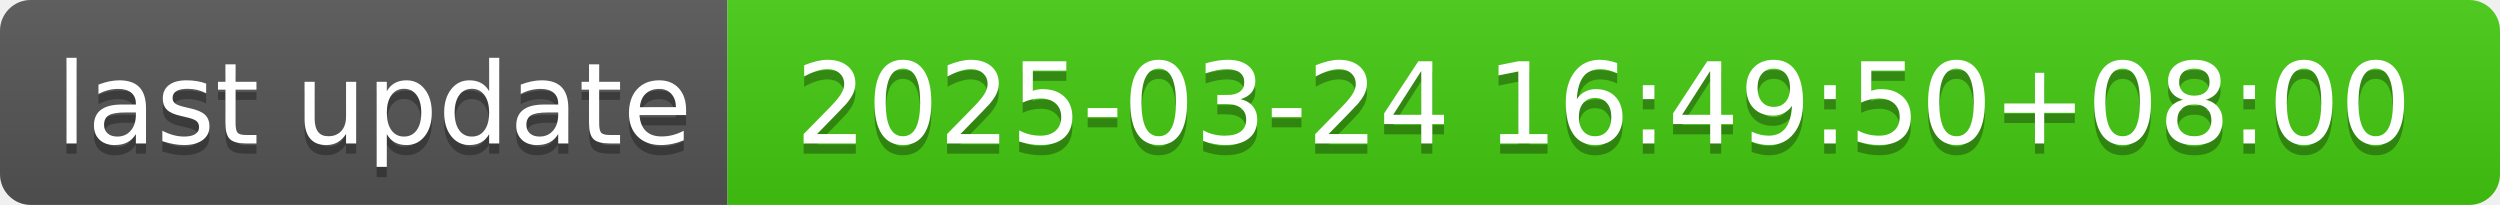
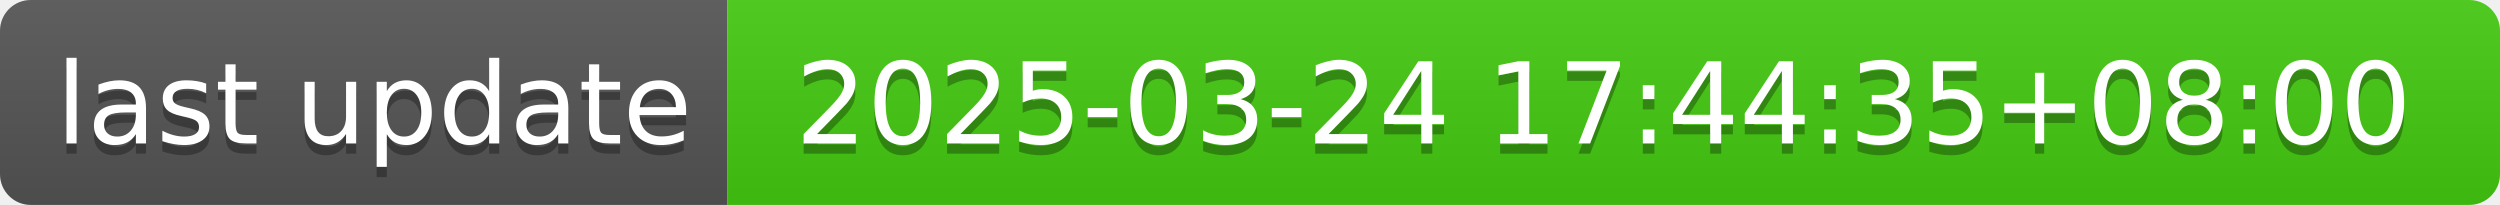
- <svg xmlns="http://www.w3.org/2000/svg" width="244" height="20" role="img" aria-label="last update: 2025-03-24 16:49:50+08:00">
+ <svg xmlns="http://www.w3.org/2000/svg" width="244" height="20" role="img" aria-label="last update: 2025-03-24 17:44:35+08:00">
  <linearGradient id="s" x2="0" y2="100%">
    <stop offset="0" stop-color="#bbb" stop-opacity=".1" />
    <stop offset="1" stop-opacity=".1" />
  </linearGradient>
  <clipPath id="r">
    <rect width="244" height="20" rx="3" fill="#fff" />
  </clipPath>
  <g clip-path="url(#r)">
    <rect width="71" height="20" fill="#555" />
    <rect x="71" width="173" height="20" fill="#4c1" />
    <rect width="244" height="20" fill="url(#s)" />
  </g>
  <g fill="#fff" text-anchor="middle" font-family="Verdana,Geneva,DejaVu Sans,sans-serif" text-rendering="geometricPrecision" font-size="110">
    <text aria-hidden="true" x="365" y="150" fill="#010101" fill-opacity=".3" transform="scale(.1)" textLength="610">last update</text>
    <text x="365" y="140" transform="scale(.1)" fill="#fff" textLength="610">last update</text>
-     <text aria-hidden="true" x="1565" y="150" fill="#010101" fill-opacity=".3" transform="scale(.1)" textLength="1630">2025-03-24 16:49:50+08:00</text>
-     <text x="1565" y="140" transform="scale(.1)" fill="#fff" textLength="1630">2025-03-24 16:49:50+08:00</text>
+     <text aria-hidden="true" x="1565" y="150" fill="#010101" fill-opacity=".3" transform="scale(.1)" textLength="1630">2025-03-24 17:44:35+08:00</text>
+     <text x="1565" y="140" transform="scale(.1)" fill="#fff" textLength="1630">2025-03-24 17:44:35+08:00</text>
  </g>
</svg>
